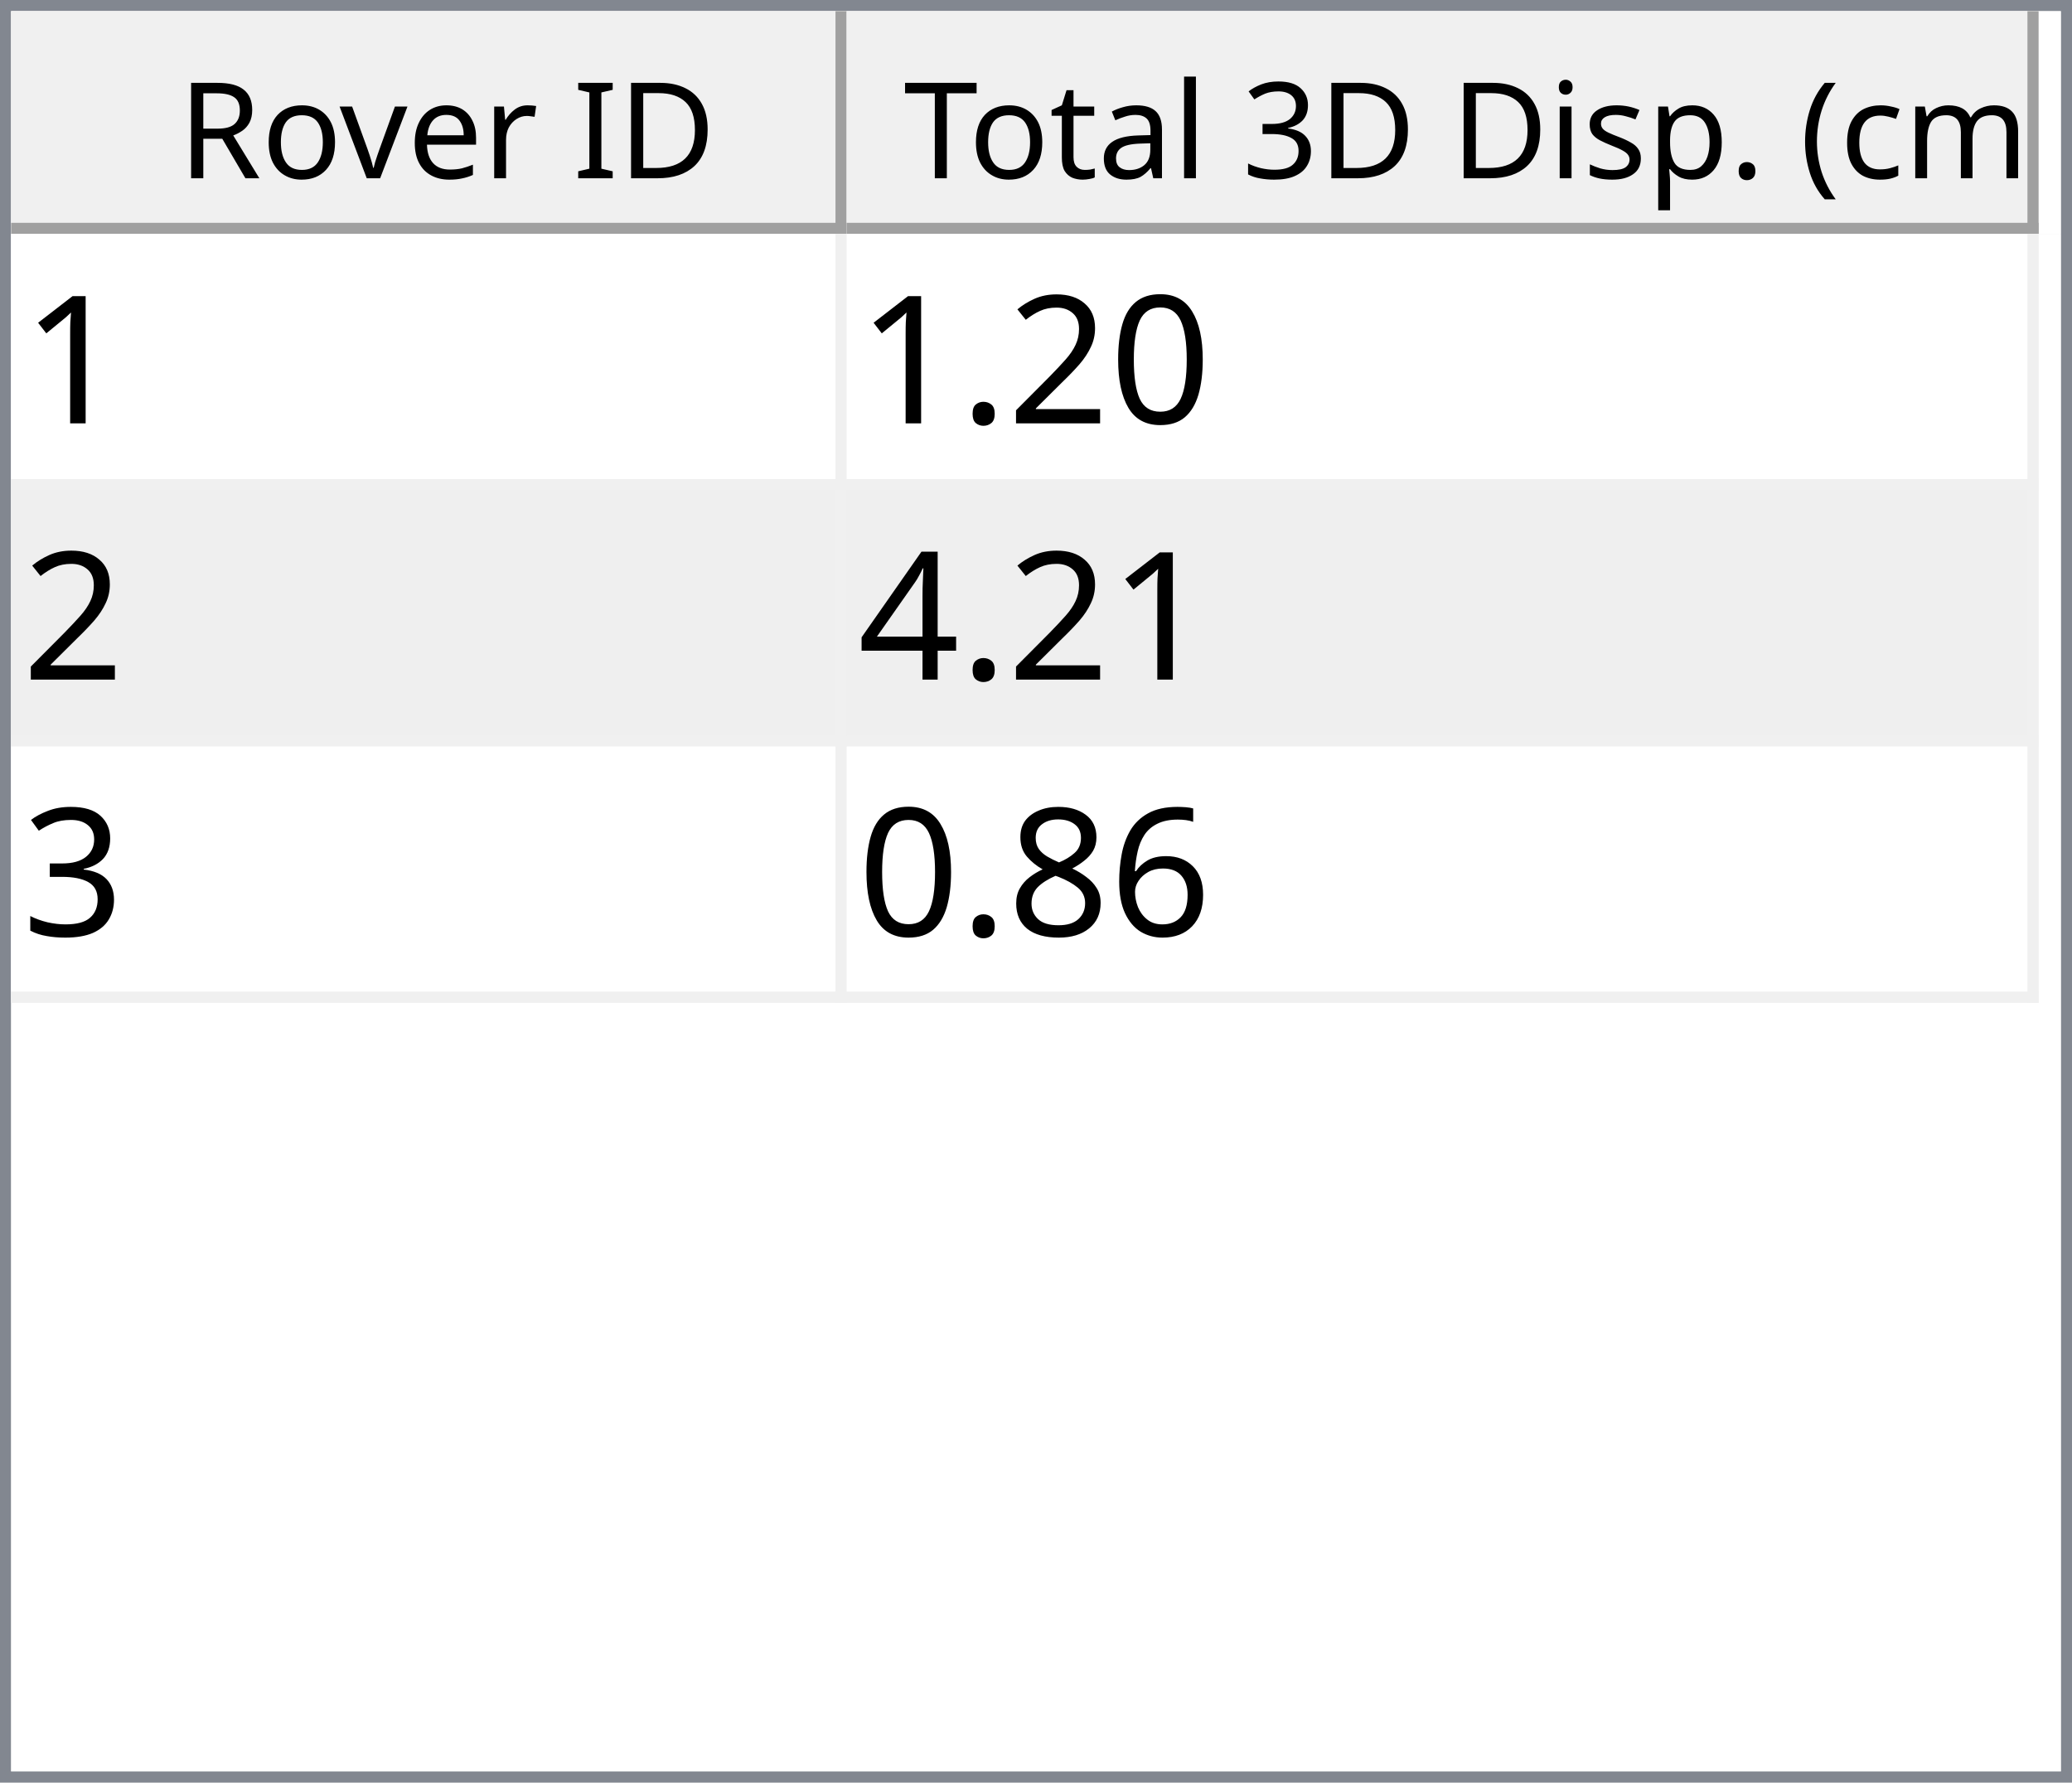
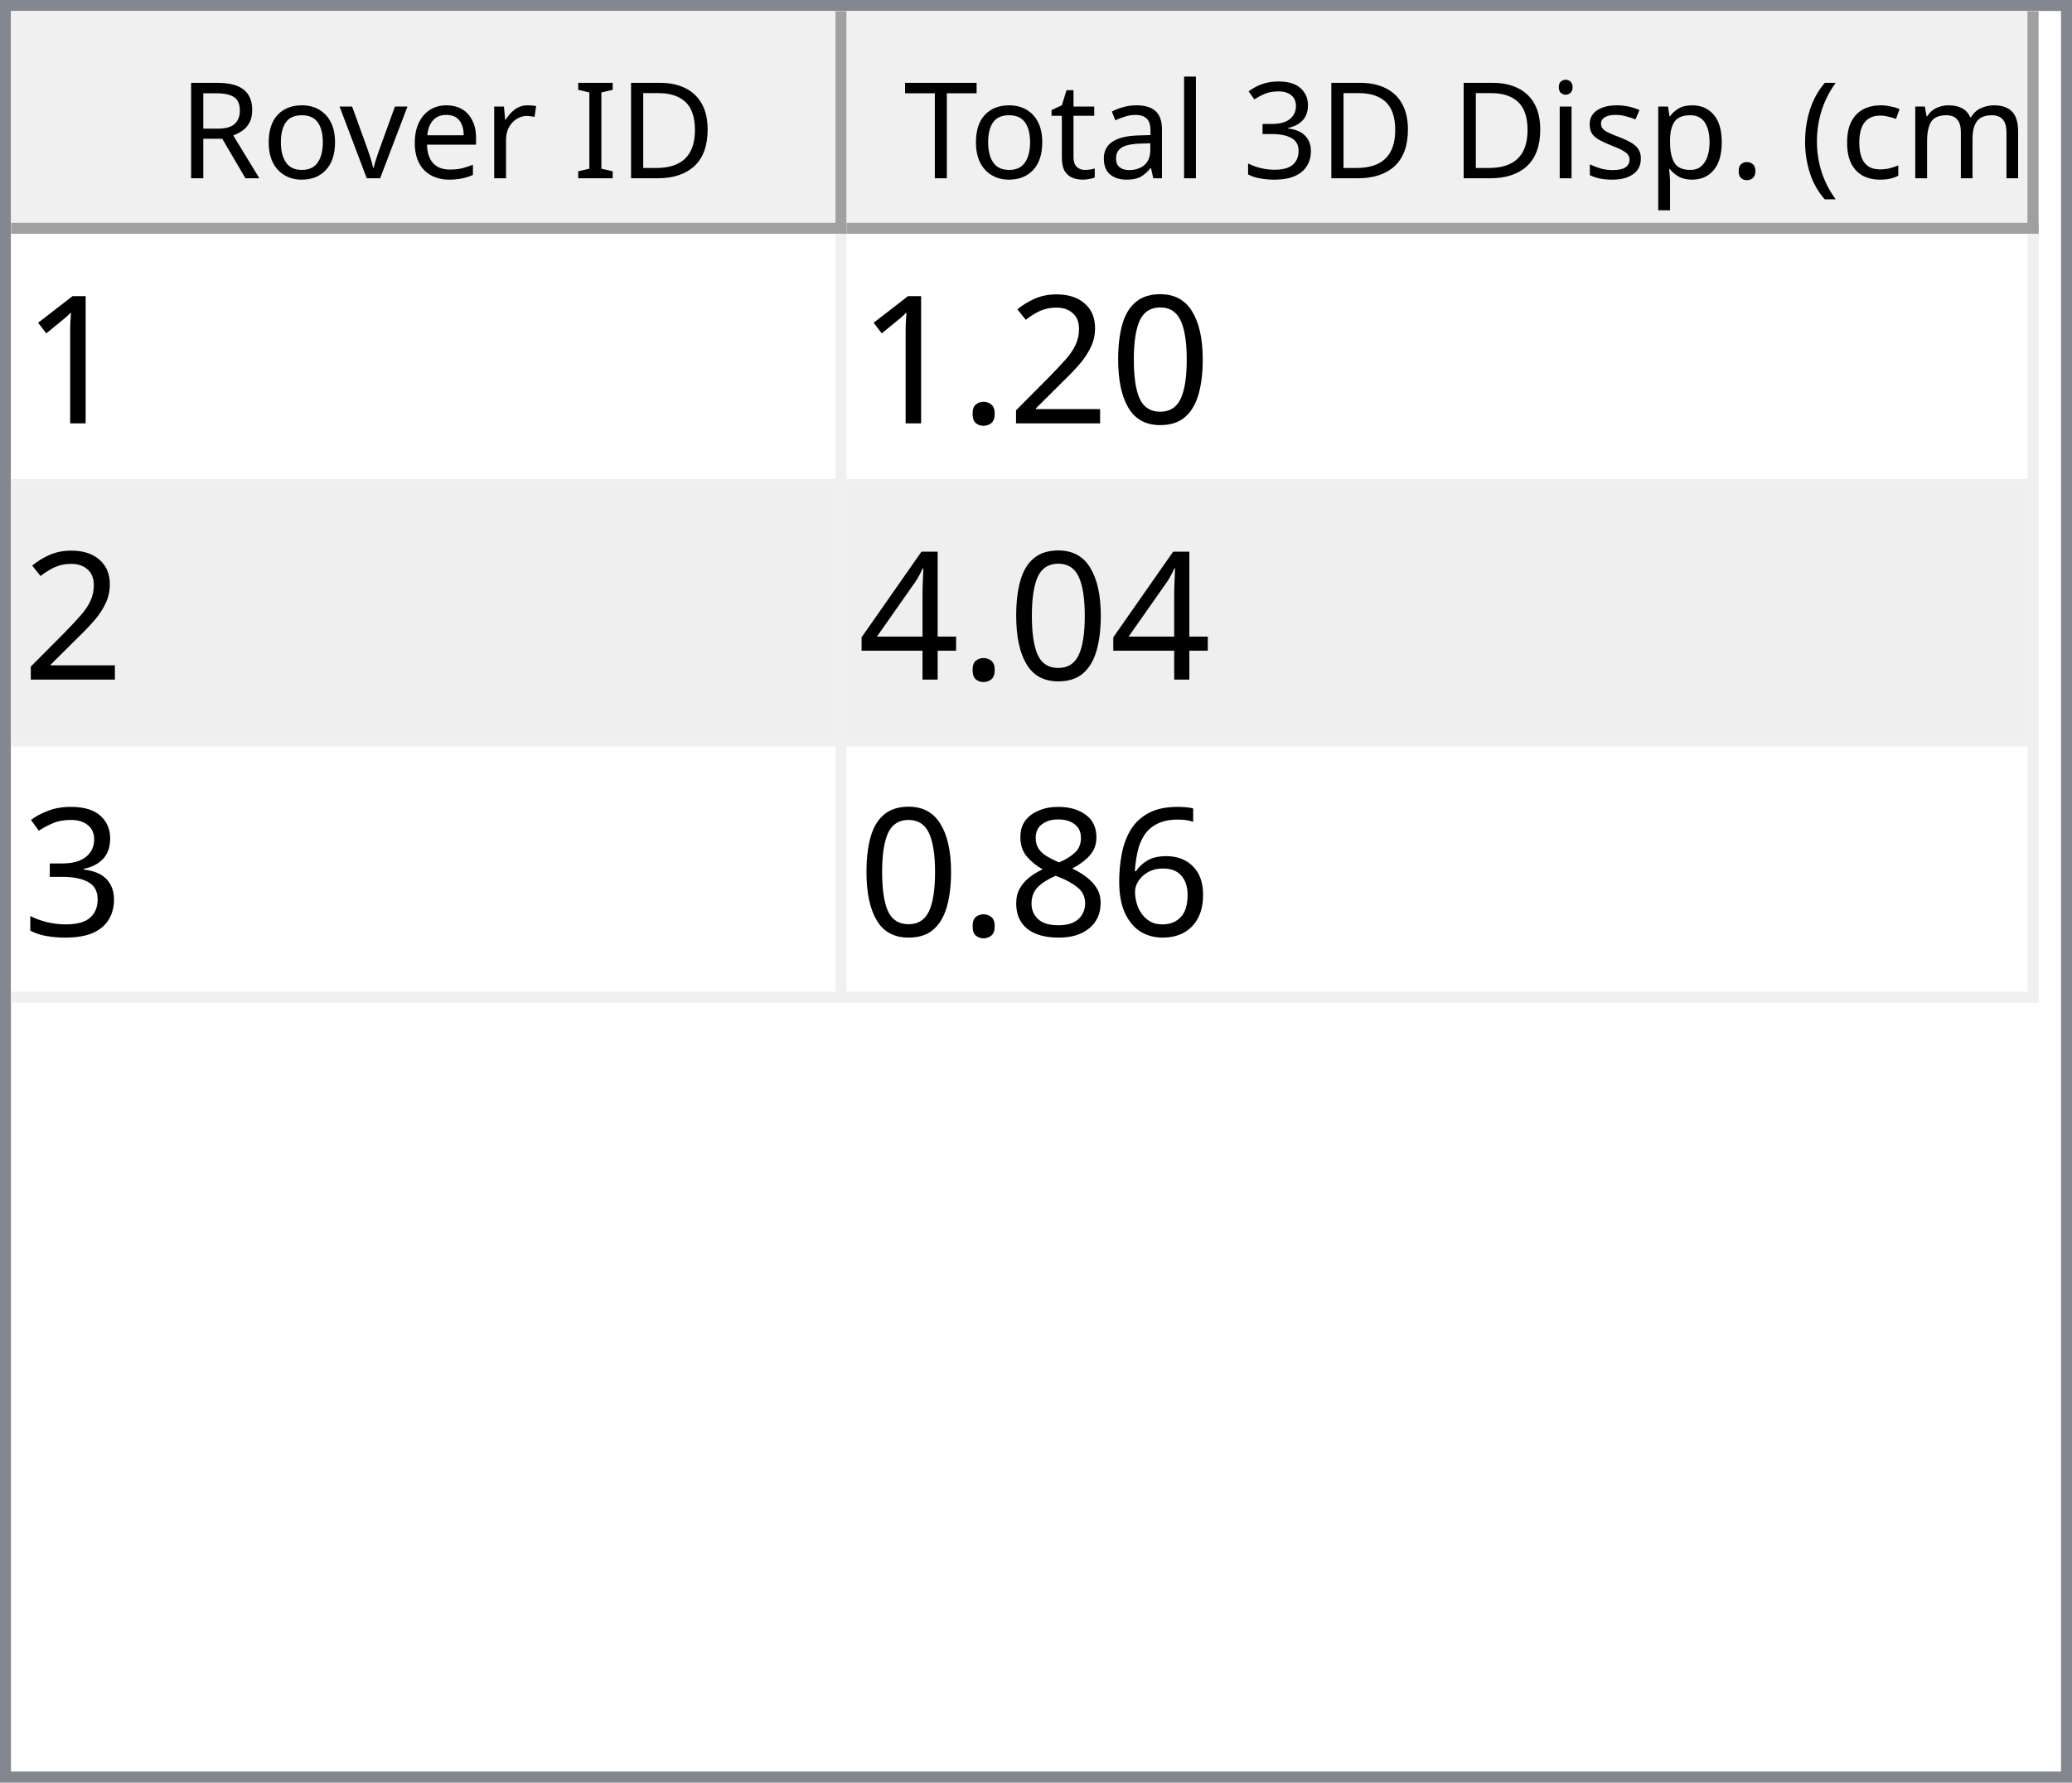
<svg xmlns="http://www.w3.org/2000/svg" style="fill-opacity:1; color-rendering:auto; color-interpolation:auto; text-rendering:auto; stroke:black; stroke-linecap:square; stroke-miterlimit:10; shape-rendering:auto; stroke-opacity:1; fill:black; stroke-dasharray:none; font-weight:normal; stroke-width:1; font-family:'Dialog'; font-style:normal; stroke-linejoin:miter; font-size:12px; stroke-dashoffset:0; image-rendering:auto;" width="186" height="160">
  <defs id="genericDefs" />
  <g>
    <defs id="defs1">
      <clipPath clipPathUnits="userSpaceOnUse" id="clipPath1">
        <path d="M0 0 L186 0 L186 160 L0 160 L0 0 Z" />
      </clipPath>
      <clipPath clipPathUnits="userSpaceOnUse" id="clipPath2">
        <path d="M0 0 L0 160 L186 160 L186 0 Z" />
      </clipPath>
      <clipPath clipPathUnits="userSpaceOnUse" id="clipPath3">
        <path d="M0 0 L0 20 L184 20 L184 0 Z" />
      </clipPath>
      <clipPath clipPathUnits="userSpaceOnUse" id="clipPath4">
        <path d="M0 0 L0 20 L75 20 L75 0 Z" />
      </clipPath>
      <clipPath clipPathUnits="userSpaceOnUse" id="clipPath5">
        <path d="M1 1 L1 19 L74 19 L74 1 Z" />
      </clipPath>
      <clipPath clipPathUnits="userSpaceOnUse" id="clipPath6">
        <path d="M0 0 L0 18 L73 18 L73 0 Z" />
      </clipPath>
      <clipPath clipPathUnits="userSpaceOnUse" id="clipPath7">
        <path d="M-0.5 -0.5 L-0.5 19.5 L74.5 19.5 L74.5 -0.5 Z" />
      </clipPath>
      <clipPath clipPathUnits="userSpaceOnUse" id="clipPath8">
        <path d="M0 0 L0 20 L107 20 L107 0 Z" />
      </clipPath>
      <clipPath clipPathUnits="userSpaceOnUse" id="clipPath9">
        <path d="M1 1 L1 19 L106 19 L106 1 Z" />
      </clipPath>
      <clipPath clipPathUnits="userSpaceOnUse" id="clipPath10">
        <path d="M0 0 L0 18 L105 18 L105 0 Z" />
      </clipPath>
      <clipPath clipPathUnits="userSpaceOnUse" id="clipPath11">
        <path d="M-0.5 -0.5 L-0.5 19.5 L106.5 19.5 L106.5 -0.5 Z" />
      </clipPath>
      <clipPath clipPathUnits="userSpaceOnUse" id="clipPath12">
        <path d="M0 0 L0 138 L184 138 L184 0 Z" />
      </clipPath>
      <clipPath clipPathUnits="userSpaceOnUse" id="clipPath13">
        <path d="M0 0 L0 69 L182 69 L182 0 Z" />
      </clipPath>
      <clipPath clipPathUnits="userSpaceOnUse" id="clipPath14">
        <path d="M-0.5 -0.5 L-0.5 68.5 L181.5 68.5 L181.5 -0.5 Z" />
      </clipPath>
      <clipPath clipPathUnits="userSpaceOnUse" id="clipPath15">
        <path d="M0 0 L0 22 L74 22 L74 0 Z" />
      </clipPath>
      <clipPath clipPathUnits="userSpaceOnUse" id="clipPath16">
        <path d="M0 0 L0 22 L106 22 L106 0 Z" />
      </clipPath>
      <font horiz-adv-x="64.551" id="font1">
        <font-face ascent="107.91" descent="25.098" units-per-em="100" style="font-style:normal; font-family:Segoe UI; font-weight:normal;" />
        <missing-glyph horiz-adv-x="64.551" d="M8.109 0 L8.109 68.266 L56.453 68.266 L56.453 0 L8.109 0 ZM15.328 7.234 L49.219 7.234 L49.219 61.031 L15.328 61.031 L15.328 7.234 Z" />
        <glyph unicode="D" horiz-adv-x="70.117" d="M9.188 0 L9.188 70.016 L28.516 70.016 Q65.531 70.016 65.531 35.891 Q65.531 19.672 55.25 9.836 Q44.969 0 27.734 0 L9.188 0 ZM17.391 62.594 L17.391 7.422 L27.828 7.422 Q41.609 7.422 49.273 14.797 Q56.938 22.172 56.938 35.688 Q56.938 62.594 28.328 62.594 L17.391 62.594 Z" />
        <glyph unicode="I" horiz-adv-x="26.611" d="M17.391 0 L9.188 0 L9.188 70.016 L17.391 70.016 L17.391 0 Z" />
        <glyph unicode=" " horiz-adv-x="27.393" d="" />
        <glyph unicode="r" horiz-adv-x="34.766" d="M34.188 41.891 Q32.078 43.5 28.125 43.5 Q23 43.5 19.555 38.672 Q16.109 33.844 16.109 25.484 L16.109 0 L8.109 0 L8.109 50 L16.109 50 L16.109 39.703 L16.312 39.703 Q18.016 44.969 21.531 47.922 Q25.047 50.875 29.391 50.875 Q32.516 50.875 34.188 50.203 L34.188 41.891 Z" />
        <glyph unicode="e" horiz-adv-x="52.295" d="M48.297 23 L12.984 23 Q13.188 14.656 17.484 10.109 Q21.781 5.562 29.297 5.562 Q37.75 5.562 44.828 11.141 L44.828 3.609 Q38.234 -1.172 27.391 -1.172 Q16.797 -1.172 10.742 5.641 Q4.688 12.453 4.688 24.812 Q4.688 36.469 11.305 43.82 Q17.922 51.172 27.734 51.172 Q37.547 51.172 42.922 44.828 Q48.297 38.484 48.297 27.203 L48.297 23 ZM40.094 29.781 Q40.047 36.719 36.75 40.578 Q33.453 44.438 27.594 44.438 Q21.922 44.438 17.969 40.383 Q14.016 36.328 13.094 29.781 L40.094 29.781 Z" />
        <glyph unicode="v" horiz-adv-x="47.9" d="M47.406 50 L27.484 0 L19.625 0 L0.688 50 L9.469 50 L22.172 13.672 Q23.578 9.672 23.922 6.688 L24.125 6.688 Q24.609 10.453 25.688 13.484 L38.969 50 L47.406 50 Z" />
        <glyph unicode="o" horiz-adv-x="58.594" d="M29 -1.172 Q17.922 -1.172 11.305 5.836 Q4.688 12.844 4.688 24.422 Q4.688 37.016 11.57 44.094 Q18.453 51.172 30.172 51.172 Q41.359 51.172 47.633 44.289 Q53.906 37.406 53.906 25.203 Q53.906 13.234 47.141 6.031 Q40.375 -1.172 29 -1.172 ZM29.594 44.438 Q21.875 44.438 17.383 39.188 Q12.891 33.938 12.891 24.703 Q12.891 15.828 17.43 10.695 Q21.969 5.562 29.594 5.562 Q37.359 5.562 41.531 10.594 Q45.703 15.625 45.703 24.906 Q45.703 34.281 41.531 39.359 Q37.359 44.438 29.594 44.438 Z" />
        <glyph unicode="R" horiz-adv-x="59.814" d="M59.375 0 L49.609 0 L37.891 19.625 Q36.281 22.359 34.766 24.289 Q33.25 26.219 31.664 27.438 Q30.078 28.656 28.25 29.219 Q26.422 29.781 24.125 29.781 L17.391 29.781 L17.391 0 L9.188 0 L9.188 70.016 L30.078 70.016 Q34.672 70.016 38.555 68.867 Q42.438 67.719 45.289 65.375 Q48.141 63.031 49.758 59.547 Q51.375 56.062 51.375 51.375 Q51.375 47.703 50.273 44.656 Q49.172 41.609 47.148 39.211 Q45.125 36.812 42.266 35.133 Q39.406 33.453 35.844 32.516 L35.844 32.328 Q37.594 31.547 38.891 30.547 Q40.188 29.547 41.359 28.18 Q42.531 26.812 43.68 25.078 Q44.828 23.344 46.234 21.047 L59.375 0 ZM17.391 62.594 L17.391 37.203 L28.516 37.203 Q31.594 37.203 34.203 38.133 Q36.812 39.062 38.719 40.797 Q40.625 42.531 41.703 45.047 Q42.781 47.562 42.781 50.688 Q42.781 56.297 39.141 59.445 Q35.5 62.594 28.609 62.594 L17.391 62.594 Z" />
        <glyph unicode=")" horiz-adv-x="30.176" d="M8.297 -15.922 L1.172 -15.922 Q16.406 2.344 16.406 26.812 Q16.406 51.469 1.078 70.016 L8.297 70.016 Q23.531 52.156 23.531 26.703 Q23.531 1.375 8.297 -15.922 Z" />
        <glyph unicode="m" horiz-adv-x="86.133" d="M79.109 0 L71.094 0 L71.094 28.719 Q71.094 37.016 68.531 40.727 Q65.969 44.438 59.906 44.438 Q54.781 44.438 51.195 39.75 Q47.609 35.062 47.609 28.516 L47.609 0 L39.594 0 L39.594 29.688 Q39.594 44.438 28.219 44.438 Q22.953 44.438 19.531 40.016 Q16.109 35.594 16.109 28.516 L16.109 0 L8.109 0 L8.109 50 L16.109 50 L16.109 42.094 L16.312 42.094 Q21.625 51.172 31.844 51.172 Q36.969 51.172 40.773 48.312 Q44.578 45.453 46 40.828 Q51.562 51.172 62.594 51.172 Q79.109 51.172 79.109 30.812 L79.109 0 Z" />
        <glyph unicode="c" horiz-adv-x="46.191" d="M42.188 2.297 Q36.422 -1.172 28.516 -1.172 Q17.828 -1.172 11.258 5.789 Q4.688 12.75 4.688 23.828 Q4.688 36.188 11.766 43.68 Q18.844 51.172 30.672 51.172 Q37.25 51.172 42.281 48.734 L42.281 40.531 Q36.719 44.438 30.375 44.438 Q22.703 44.438 17.797 38.945 Q12.891 33.453 12.891 24.516 Q12.891 15.719 17.508 10.641 Q22.125 5.562 29.891 5.562 Q36.422 5.562 42.188 9.906 L42.188 2.297 Z" />
        <glyph unicode="(" horiz-adv-x="30.176" d="M29.109 -15.922 L21.969 -15.922 Q6.844 1.375 6.844 26.703 Q6.844 52.156 21.969 70.016 L29.203 70.016 Q13.875 51.469 13.875 26.812 Q13.875 2.344 29.109 -15.922 Z" />
        <glyph unicode="." horiz-adv-x="21.68" d="M10.891 -1.078 Q8.641 -1.078 7.055 0.539 Q5.469 2.156 5.469 4.391 Q5.469 6.641 7.055 8.273 Q8.641 9.906 10.891 9.906 Q13.188 9.906 14.797 8.273 Q16.406 6.641 16.406 4.391 Q16.406 2.156 14.797 0.539 Q13.188 -1.078 10.891 -1.078 Z" />
        <glyph unicode="p" horiz-adv-x="58.789" d="M16.312 7.234 L16.109 7.234 L16.109 -23 L8.109 -23 L8.109 50 L16.109 50 L16.109 41.219 L16.312 41.219 Q22.219 51.172 33.594 51.172 Q43.266 51.172 48.688 44.461 Q54.109 37.75 54.109 26.469 Q54.109 13.922 48 6.375 Q41.891 -1.172 31.297 -1.172 Q21.578 -1.172 16.312 7.234 ZM16.109 27.391 L16.109 20.406 Q16.109 14.203 20.141 9.883 Q24.172 5.562 30.375 5.562 Q37.641 5.562 41.773 11.133 Q45.906 16.703 45.906 26.609 Q45.906 34.969 42.047 39.703 Q38.188 44.438 31.594 44.438 Q24.609 44.438 20.359 39.578 Q16.109 34.719 16.109 27.391 Z" />
        <glyph unicode="s" horiz-adv-x="42.432" d="M5.078 1.812 L5.078 10.406 Q11.625 5.562 19.484 5.562 Q30.031 5.562 30.031 12.594 Q30.031 14.594 29.125 15.992 Q28.219 17.391 26.68 18.461 Q25.141 19.531 23.07 20.383 Q21 21.234 18.609 22.172 Q15.281 23.484 12.766 24.828 Q10.25 26.172 8.57 27.859 Q6.891 29.547 6.031 31.695 Q5.172 33.844 5.172 36.719 Q5.172 40.234 6.789 42.945 Q8.406 45.656 11.086 47.484 Q13.766 49.312 17.211 50.242 Q20.656 51.172 24.312 51.172 Q30.812 51.172 35.938 48.922 L35.938 40.828 Q30.422 44.438 23.25 44.438 Q21 44.438 19.195 43.922 Q17.391 43.406 16.094 42.477 Q14.797 41.547 14.086 40.258 Q13.375 38.969 13.375 37.406 Q13.375 35.453 14.086 34.133 Q14.797 32.812 16.164 31.789 Q17.531 30.766 19.484 29.938 Q21.438 29.109 23.922 28.125 Q27.25 26.859 29.883 25.516 Q32.516 24.172 34.375 22.484 Q36.234 20.797 37.234 18.602 Q38.234 16.406 38.234 13.375 Q38.234 9.672 36.602 6.938 Q34.969 4.203 32.234 2.398 Q29.5 0.594 25.93 -0.289 Q22.359 -1.172 18.453 -1.172 Q10.75 -1.172 5.078 1.812 Z" />
        <glyph unicode="i" horiz-adv-x="24.219" d="M12.203 62.703 Q10.062 62.703 8.547 64.164 Q7.031 65.625 7.031 67.875 Q7.031 70.125 8.547 71.609 Q10.062 73.094 12.203 73.094 Q14.406 73.094 15.945 71.609 Q17.484 70.125 17.484 67.875 Q17.484 65.719 15.945 64.211 Q14.406 62.703 12.203 62.703 ZM16.109 0 L8.109 0 L8.109 50 L16.109 50 L16.109 0 Z" />
        <glyph unicode="3" horiz-adv-x="53.906" d="M46.531 19.828 Q46.531 15.094 44.75 11.211 Q42.969 7.328 39.719 4.57 Q36.469 1.812 31.93 0.297 Q27.391 -1.219 21.922 -1.219 Q11.922 -1.219 6 2.594 L6 11.188 Q13.094 5.609 22.219 5.609 Q25.875 5.609 28.828 6.539 Q31.781 7.469 33.906 9.227 Q36.031 10.984 37.18 13.477 Q38.328 15.969 38.328 19.094 Q38.328 32.812 18.797 32.812 L12.984 32.812 L12.984 39.594 L18.5 39.594 Q35.797 39.594 35.797 52.484 Q35.797 64.406 22.609 64.406 Q15.188 64.406 8.688 59.422 L8.688 67.188 Q15.375 71.188 24.609 71.188 Q29 71.188 32.57 69.969 Q36.141 68.75 38.68 66.555 Q41.219 64.359 42.609 61.281 Q44 58.203 44 54.5 Q44 40.672 30.031 36.719 L30.031 36.531 Q33.594 36.141 36.625 34.797 Q39.656 33.453 41.852 31.305 Q44.047 29.156 45.289 26.25 Q46.531 23.344 46.531 19.828 Z" />
        <glyph unicode="l" horiz-adv-x="24.219" d="M16.109 0 L8.109 0 L8.109 74.031 L16.109 74.031 L16.109 0 Z" />
        <glyph unicode="a" horiz-adv-x="50.879" d="M43.891 0 L35.891 0 L35.891 7.812 L35.688 7.812 Q30.469 -1.172 20.312 -1.172 Q12.844 -1.172 8.617 2.781 Q4.391 6.734 4.391 13.281 Q4.391 27.297 20.906 29.594 L35.891 31.688 Q35.891 44.438 25.594 44.438 Q16.547 44.438 9.281 38.281 L9.281 46.484 Q16.656 51.172 26.266 51.172 Q43.891 51.172 43.891 32.516 L43.891 0 ZM35.891 25.297 L23.828 23.641 Q18.266 22.859 15.43 20.875 Q12.594 18.891 12.594 13.875 Q12.594 10.203 15.211 7.883 Q17.828 5.562 22.172 5.562 Q28.125 5.562 32.008 9.742 Q35.891 13.922 35.891 20.312 L35.891 25.297 Z" />
        <glyph unicode="t" horiz-adv-x="33.887" d="M31.297 0.484 Q28.469 -1.078 23.828 -1.078 Q10.688 -1.078 10.688 13.578 L10.688 43.172 L2.094 43.172 L2.094 50 L10.688 50 L10.688 62.203 L18.703 64.797 L18.703 50 L31.297 50 L31.297 43.172 L18.703 43.172 L18.703 14.984 Q18.703 9.969 20.414 7.82 Q22.125 5.672 26.078 5.672 Q29.109 5.672 31.297 7.328 L31.297 0.484 Z" />
        <glyph unicode="T" horiz-adv-x="52.393" d="M50.594 62.594 L30.375 62.594 L30.375 0 L22.172 0 L22.172 62.594 L2 62.594 L2 70.016 L50.594 70.016 L50.594 62.594 Z" />
      </font>
      <font horiz-adv-x="75.0" id="font2">
        <font-face ascent="100.537" descent="21.973" units-per-em="100" style="font-style:normal; font-family:sans-serif; font-weight:normal;" />
        <missing-glyph horiz-adv-x="75.0" d="M12.5 0 L12.5 62.5 L62.5 62.5 L62.5 0 L12.5 0 ZM14.062 1.562 L60.938 1.562 L60.938 60.938 L14.062 60.938 L14.062 1.562 Z" />
        <glyph unicode="1" horiz-adv-x="55.615" d="M37.25 0 L28.469 0 L28.469 56 Q25.297 52.984 20.141 49.953 Q14.984 46.922 10.891 45.406 L10.891 53.906 Q18.266 57.375 23.781 62.305 Q29.297 67.234 31.594 71.875 L37.25 71.875 L37.25 0 Z" />
        <glyph unicode="0" horiz-adv-x="55.615" d="M4.156 35.297 Q4.156 48 6.766 55.742 Q9.375 63.484 14.523 67.68 Q19.672 71.875 27.484 71.875 Q33.25 71.875 37.594 69.555 Q41.938 67.234 44.773 62.867 Q47.609 58.5 49.219 52.227 Q50.828 45.953 50.828 35.297 Q50.828 22.703 48.242 14.969 Q45.656 7.234 40.508 3.008 Q35.359 -1.219 27.484 -1.219 Q17.141 -1.219 11.234 6.203 Q4.156 15.141 4.156 35.297 ZM13.188 35.297 Q13.188 17.672 17.312 11.836 Q21.438 6 27.484 6 Q33.547 6 37.672 11.859 Q41.797 17.719 41.797 35.297 Q41.797 52.984 37.672 58.789 Q33.547 64.594 27.391 64.594 Q21.344 64.594 17.719 59.469 Q13.188 52.938 13.188 35.297 Z" />
        <glyph unicode="2" horiz-adv-x="55.615" d="M50.344 8.453 L50.344 0 L3.031 0 Q2.938 3.172 4.047 6.109 Q5.859 10.938 9.836 15.625 Q13.812 20.312 21.344 26.469 Q33.016 36.031 37.117 41.625 Q41.219 47.219 41.219 52.203 Q41.219 57.422 37.477 61.008 Q33.734 64.594 27.734 64.594 Q21.391 64.594 17.578 60.789 Q13.766 56.984 13.719 50.25 L4.688 51.172 Q5.609 61.281 11.664 66.578 Q17.719 71.875 27.938 71.875 Q38.234 71.875 44.242 66.164 Q50.25 60.453 50.25 52 Q50.25 47.703 48.492 43.555 Q46.734 39.406 42.656 34.812 Q38.578 30.219 29.109 22.219 Q21.188 15.578 18.945 13.211 Q16.703 10.844 15.234 8.453 L50.344 8.453 Z" />
        <glyph unicode="." horiz-adv-x="27.783" d="M9.078 0 L9.078 10.016 L19.094 10.016 L19.094 0 L9.078 0 Z" />
        <glyph unicode="4" horiz-adv-x="55.615" d="M32.328 0 L32.328 17.141 L1.266 17.141 L1.266 25.203 L33.938 71.578 L41.109 71.578 L41.109 25.203 L50.781 25.203 L50.781 17.141 L41.109 17.141 L41.109 0 L32.328 0 ZM32.328 25.203 L32.328 57.469 L9.906 25.203 L32.328 25.203 Z" />
        <glyph unicode="3" horiz-adv-x="55.615" d="M4.203 18.891 L12.984 20.062 Q14.5 12.594 18.141 9.297 Q21.781 6 27 6 Q33.203 6 37.477 10.297 Q41.75 14.594 41.75 20.953 Q41.75 27 37.797 30.93 Q33.844 34.859 27.734 34.859 Q25.25 34.859 21.531 33.891 L22.516 41.609 Q23.391 41.5 23.922 41.5 Q29.547 41.5 34.039 44.43 Q38.531 47.359 38.531 53.469 Q38.531 58.297 35.258 61.477 Q31.984 64.656 26.812 64.656 Q21.688 64.656 18.266 61.43 Q14.844 58.203 13.875 51.766 L5.078 53.328 Q6.688 62.156 12.398 67.016 Q18.109 71.875 26.609 71.875 Q32.469 71.875 37.398 69.359 Q42.328 66.844 44.945 62.5 Q47.562 58.156 47.562 53.266 Q47.562 48.641 45.07 44.828 Q42.578 41.016 37.703 38.766 Q44.047 37.312 47.562 32.695 Q51.078 28.078 51.078 21.141 Q51.078 11.766 44.242 5.25 Q37.406 -1.266 26.953 -1.266 Q17.531 -1.266 11.305 4.352 Q5.078 9.969 4.203 18.891 Z" />
        <glyph unicode="6" horiz-adv-x="55.615" d="M49.75 54.047 L41.016 53.375 Q39.844 58.547 37.703 60.891 Q34.125 64.656 28.906 64.656 Q24.703 64.656 21.531 62.312 Q17.391 59.281 14.992 53.469 Q12.594 47.656 12.5 36.922 Q15.672 41.75 20.266 44.094 Q24.859 46.438 29.891 46.438 Q38.672 46.438 44.852 39.969 Q51.031 33.5 51.031 23.25 Q51.031 16.5 48.125 10.719 Q45.219 4.938 40.141 1.859 Q35.062 -1.219 28.609 -1.219 Q17.625 -1.219 10.695 6.859 Q3.766 14.938 3.766 33.5 Q3.766 54.25 11.422 63.672 Q18.109 71.875 29.438 71.875 Q37.891 71.875 43.289 67.141 Q48.688 62.406 49.75 54.047 ZM13.875 23.188 Q13.875 18.656 15.797 14.508 Q17.719 10.359 21.188 8.18 Q24.656 6 28.469 6 Q34.031 6 38.039 10.492 Q42.047 14.984 42.047 22.703 Q42.047 30.125 38.086 34.398 Q34.125 38.672 28.125 38.672 Q22.172 38.672 18.023 34.398 Q13.875 30.125 13.875 23.188 Z" />
        <glyph unicode="8" horiz-adv-x="55.615" d="M17.672 38.812 Q12.203 40.828 9.57 44.539 Q6.938 48.25 6.938 53.422 Q6.938 61.234 12.555 66.555 Q18.172 71.875 27.484 71.875 Q36.859 71.875 42.578 66.43 Q48.297 60.984 48.297 53.172 Q48.297 48.188 45.68 44.508 Q43.062 40.828 37.75 38.812 Q44.344 36.672 47.781 31.883 Q51.219 27.094 51.219 20.453 Q51.219 11.281 44.727 5.031 Q38.234 -1.219 27.641 -1.219 Q17.047 -1.219 10.547 5.055 Q4.047 11.328 4.047 20.703 Q4.047 27.688 7.594 32.398 Q11.141 37.109 17.672 38.812 ZM15.922 53.719 Q15.922 48.641 19.195 45.414 Q22.469 42.188 27.688 42.188 Q32.766 42.188 36.016 45.383 Q39.266 48.578 39.266 53.219 Q39.266 58.062 35.914 61.359 Q32.562 64.656 27.594 64.656 Q22.562 64.656 19.242 61.43 Q15.922 58.203 15.922 53.719 ZM13.094 20.656 Q13.094 16.891 14.875 13.375 Q16.656 9.859 20.172 7.93 Q23.688 6 27.734 6 Q34.031 6 38.133 10.055 Q42.234 14.109 42.234 20.359 Q42.234 26.703 38.016 30.859 Q33.797 35.016 27.438 35.016 Q21.234 35.016 17.164 30.914 Q13.094 26.812 13.094 20.656 Z" />
      </font>
    </defs>
    <g style="fill:white; stroke:white;">
      <rect x="0" y="0" width="186" style="clip-path:url(#clipPath1); stroke:none;" height="160" />
    </g>
    <g style="fill:white; text-rendering:optimizeSpeed; color-rendering:optimizeSpeed; image-rendering:optimizeSpeed; shape-rendering:crispEdges; stroke:white; color-interpolation:sRGB;">
      <rect x="0" width="186" height="160" y="0" style="stroke:none;" />
      <path style="stroke:none;" d="M0 160 L186 160 L186 0 L0 0 Z" />
    </g>
    <g style="fill:rgb(240,240,240); font-family:'Segoe UI'; stroke:rgb(240,240,240);">
      <rect x="0" y="0" width="186" style="clip-path:url(#clipPath2); stroke:none;" height="160" />
    </g>
    <g style="fill:rgb(130,135,144); font-family:'Segoe UI'; stroke:rgb(130,135,144);">
      <path d="M0 0 L186 0 L186 160 L0 160 L0 0 ZM1 1 L185 1 L185 159 L1 159 L1 1 Z" style="fill-rule:evenodd; clip-path:url(#clipPath2); stroke:none;" />
    </g>
    <g style="fill:white; font-family:'Segoe UI'; stroke:white;" transform="translate(1,1)">
      <rect x="0" y="0" width="184" style="clip-path:url(#clipPath3); stroke:none;" height="20" />
    </g>
    <g style="fill:rgb(240,240,240); font-family:'Segoe UI'; stroke:rgb(240,240,240);" transform="translate(1,1)">
      <rect x="0" y="0" width="75" style="clip-path:url(#clipPath4); stroke:none;" height="20" />
    </g>
    <g style="font-family:'Segoe UI';" transform="translate(2,2)">
      <text x="14" xml:space="preserve" y="14" style="clip-path:url(#clipPath6); stroke:none;">Rover ID</text>
    </g>
    <g style="fill:rgb(160,160,160); font-family:'Segoe UI'; stroke:rgb(160,160,160); stroke-linejoin:bevel;" transform="translate(1.5,1.5)">
      <line x1="74" x2="74" y1="0" style="fill:none; clip-path:url(#clipPath7);" y2="19" />
    </g>
    <g style="fill:rgb(160,160,160); font-family:'Segoe UI'; stroke:rgb(160,160,160); stroke-linejoin:bevel;" transform="matrix(1,0,0,1,1,1) translate(0.5,0.5)">
      <line x1="0" x2="74" y1="19" style="fill:none; clip-path:url(#clipPath7);" y2="19" />
    </g>
    <g style="fill:rgb(240,240,240); font-family:'Segoe UI'; stroke:rgb(240,240,240);" transform="translate(76,1)">
      <rect x="0" y="0" width="107" style="clip-path:url(#clipPath8); stroke:none;" height="20" />
    </g>
    <g style="font-family:'Segoe UI';" transform="translate(77,2)">
      <text x="1" xml:space="preserve" y="14" style="clip-path:url(#clipPath10); stroke:none;"> Total 3D Disp. (cm)</text>
    </g>
    <g style="fill:rgb(160,160,160); font-family:'Segoe UI'; stroke:rgb(160,160,160); stroke-linejoin:bevel;" transform="translate(76.5,1.5)">
      <line x1="106" x2="106" y1="0" style="fill:none; clip-path:url(#clipPath11);" y2="19" />
    </g>
    <g style="fill:rgb(160,160,160); font-family:'Segoe UI'; stroke:rgb(160,160,160); stroke-linejoin:bevel;" transform="matrix(1,0,0,1,76,1) translate(0.5,0.5)">
      <line x1="0" x2="106" y1="19" style="fill:none; clip-path:url(#clipPath11);" y2="19" />
    </g>
    <g style="fill:white; font-family:'Segoe UI'; stroke:white;" transform="translate(1,21)">
      <rect x="0" y="0" width="184" style="clip-path:url(#clipPath12); stroke:none;" height="138" />
    </g>
    <g style="fill:rgb(240,240,240); font-size:16px; font-family:sans-serif; stroke:rgb(240,240,240);" transform="translate(1,21)">
      <rect x="0" y="0" width="182" style="clip-path:url(#clipPath13); stroke:none;" height="69" />
      <line transform="translate(0.5,0.5)" x1="0" x2="181" y1="22" style="clip-path:url(#clipPath14); fill:none; stroke-linejoin:bevel;" y2="22" />
    </g>
    <g transform="matrix(1,0,0,1,1,21) translate(0.5,0.5)" style="fill:rgb(240,240,240); font-size:16px; font-family:sans-serif; stroke:rgb(240,240,240); stroke-linejoin:bevel;">
      <line x1="0" x2="181" y1="45" style="fill:none; clip-path:url(#clipPath14);" y2="45" />
    </g>
    <g transform="matrix(1,0,0,1,1,21) translate(0.5,0.5)" style="fill:rgb(240,240,240); font-size:16px; font-family:sans-serif; stroke:rgb(240,240,240); stroke-linejoin:bevel;">
      <line x1="0" x2="181" y1="68" style="fill:none; clip-path:url(#clipPath14);" y2="68" />
    </g>
    <g transform="matrix(1,0,0,1,1,21) translate(0.5,0.5)" style="fill:rgb(240,240,240); font-size:16px; font-family:sans-serif; stroke:rgb(240,240,240); stroke-linejoin:bevel;">
      <line x1="74" x2="74" y1="0" style="fill:none; clip-path:url(#clipPath14);" y2="68" />
    </g>
    <g transform="matrix(1,0,0,1,1,21) translate(0.5,0.5)" style="fill:rgb(240,240,240); font-size:16px; font-family:sans-serif; stroke:rgb(240,240,240); stroke-linejoin:bevel;">
      <line x1="181" x2="181" y1="0" style="fill:none; clip-path:url(#clipPath14);" y2="68" />
    </g>
    <g style="fill:white; font-size:16px; font-family:sans-serif; stroke:white;" transform="matrix(1,0,0,1,1,21)">
      <rect x="0" y="0" width="74" style="clip-path:url(#clipPath15); stroke:none;" height="22" />
      <text x="1" y="17" style="fill:black; clip-path:url(#clipPath15); stroke:none;" xml:space="preserve">1</text>
    </g>
    <g style="fill:white; font-size:16px; font-family:sans-serif; stroke:white;" transform="matrix(1,0,0,1,1,21) translate(75,0)">
      <rect x="0" y="0" width="106" style="clip-path:url(#clipPath16); stroke:none;" height="22" />
      <text x="1" y="17" style="fill:black; clip-path:url(#clipPath16); stroke:none;" xml:space="preserve">1.20</text>
    </g>
    <g style="fill:rgb(239,239,239); font-size:16px; font-family:sans-serif; stroke:rgb(239,239,239);" transform="matrix(1,0,0,1,1,21) translate(0,23)">
      <rect x="0" y="0" width="74" style="clip-path:url(#clipPath15); stroke:none;" height="22" />
      <text x="1" y="17" style="fill:black; clip-path:url(#clipPath15); stroke:none;" xml:space="preserve">2</text>
    </g>
    <g style="fill:rgb(239,239,239); font-size:16px; font-family:sans-serif; stroke:rgb(239,239,239);" transform="matrix(1,0,0,1,1,21) translate(75,23)">
      <rect x="0" y="0" width="106" style="clip-path:url(#clipPath16); stroke:none;" height="22" />
-       <text x="1" y="17" style="fill:black; clip-path:url(#clipPath16); stroke:none;" xml:space="preserve">4.21</text>
+       <text x="1" y="17" style="fill:black; clip-path:url(#clipPath16); stroke:none;" xml:space="preserve">4.04</text>
    </g>
    <g style="fill:white; font-size:16px; font-family:sans-serif; stroke:white;" transform="matrix(1,0,0,1,1,21) translate(0,46)">
      <rect x="0" y="0" width="74" style="clip-path:url(#clipPath15); stroke:none;" height="22" />
      <text x="1" y="17" style="fill:black; clip-path:url(#clipPath15); stroke:none;" xml:space="preserve">3</text>
    </g>
    <g style="fill:white; font-size:16px; font-family:sans-serif; stroke:white;" transform="matrix(1,0,0,1,1,21) translate(75,46)">
      <rect x="0" y="0" width="106" style="clip-path:url(#clipPath16); stroke:none;" height="22" />
      <text x="1" y="17" style="fill:black; clip-path:url(#clipPath16); stroke:none;" xml:space="preserve">0.86</text>
    </g>
  </g>
</svg>
